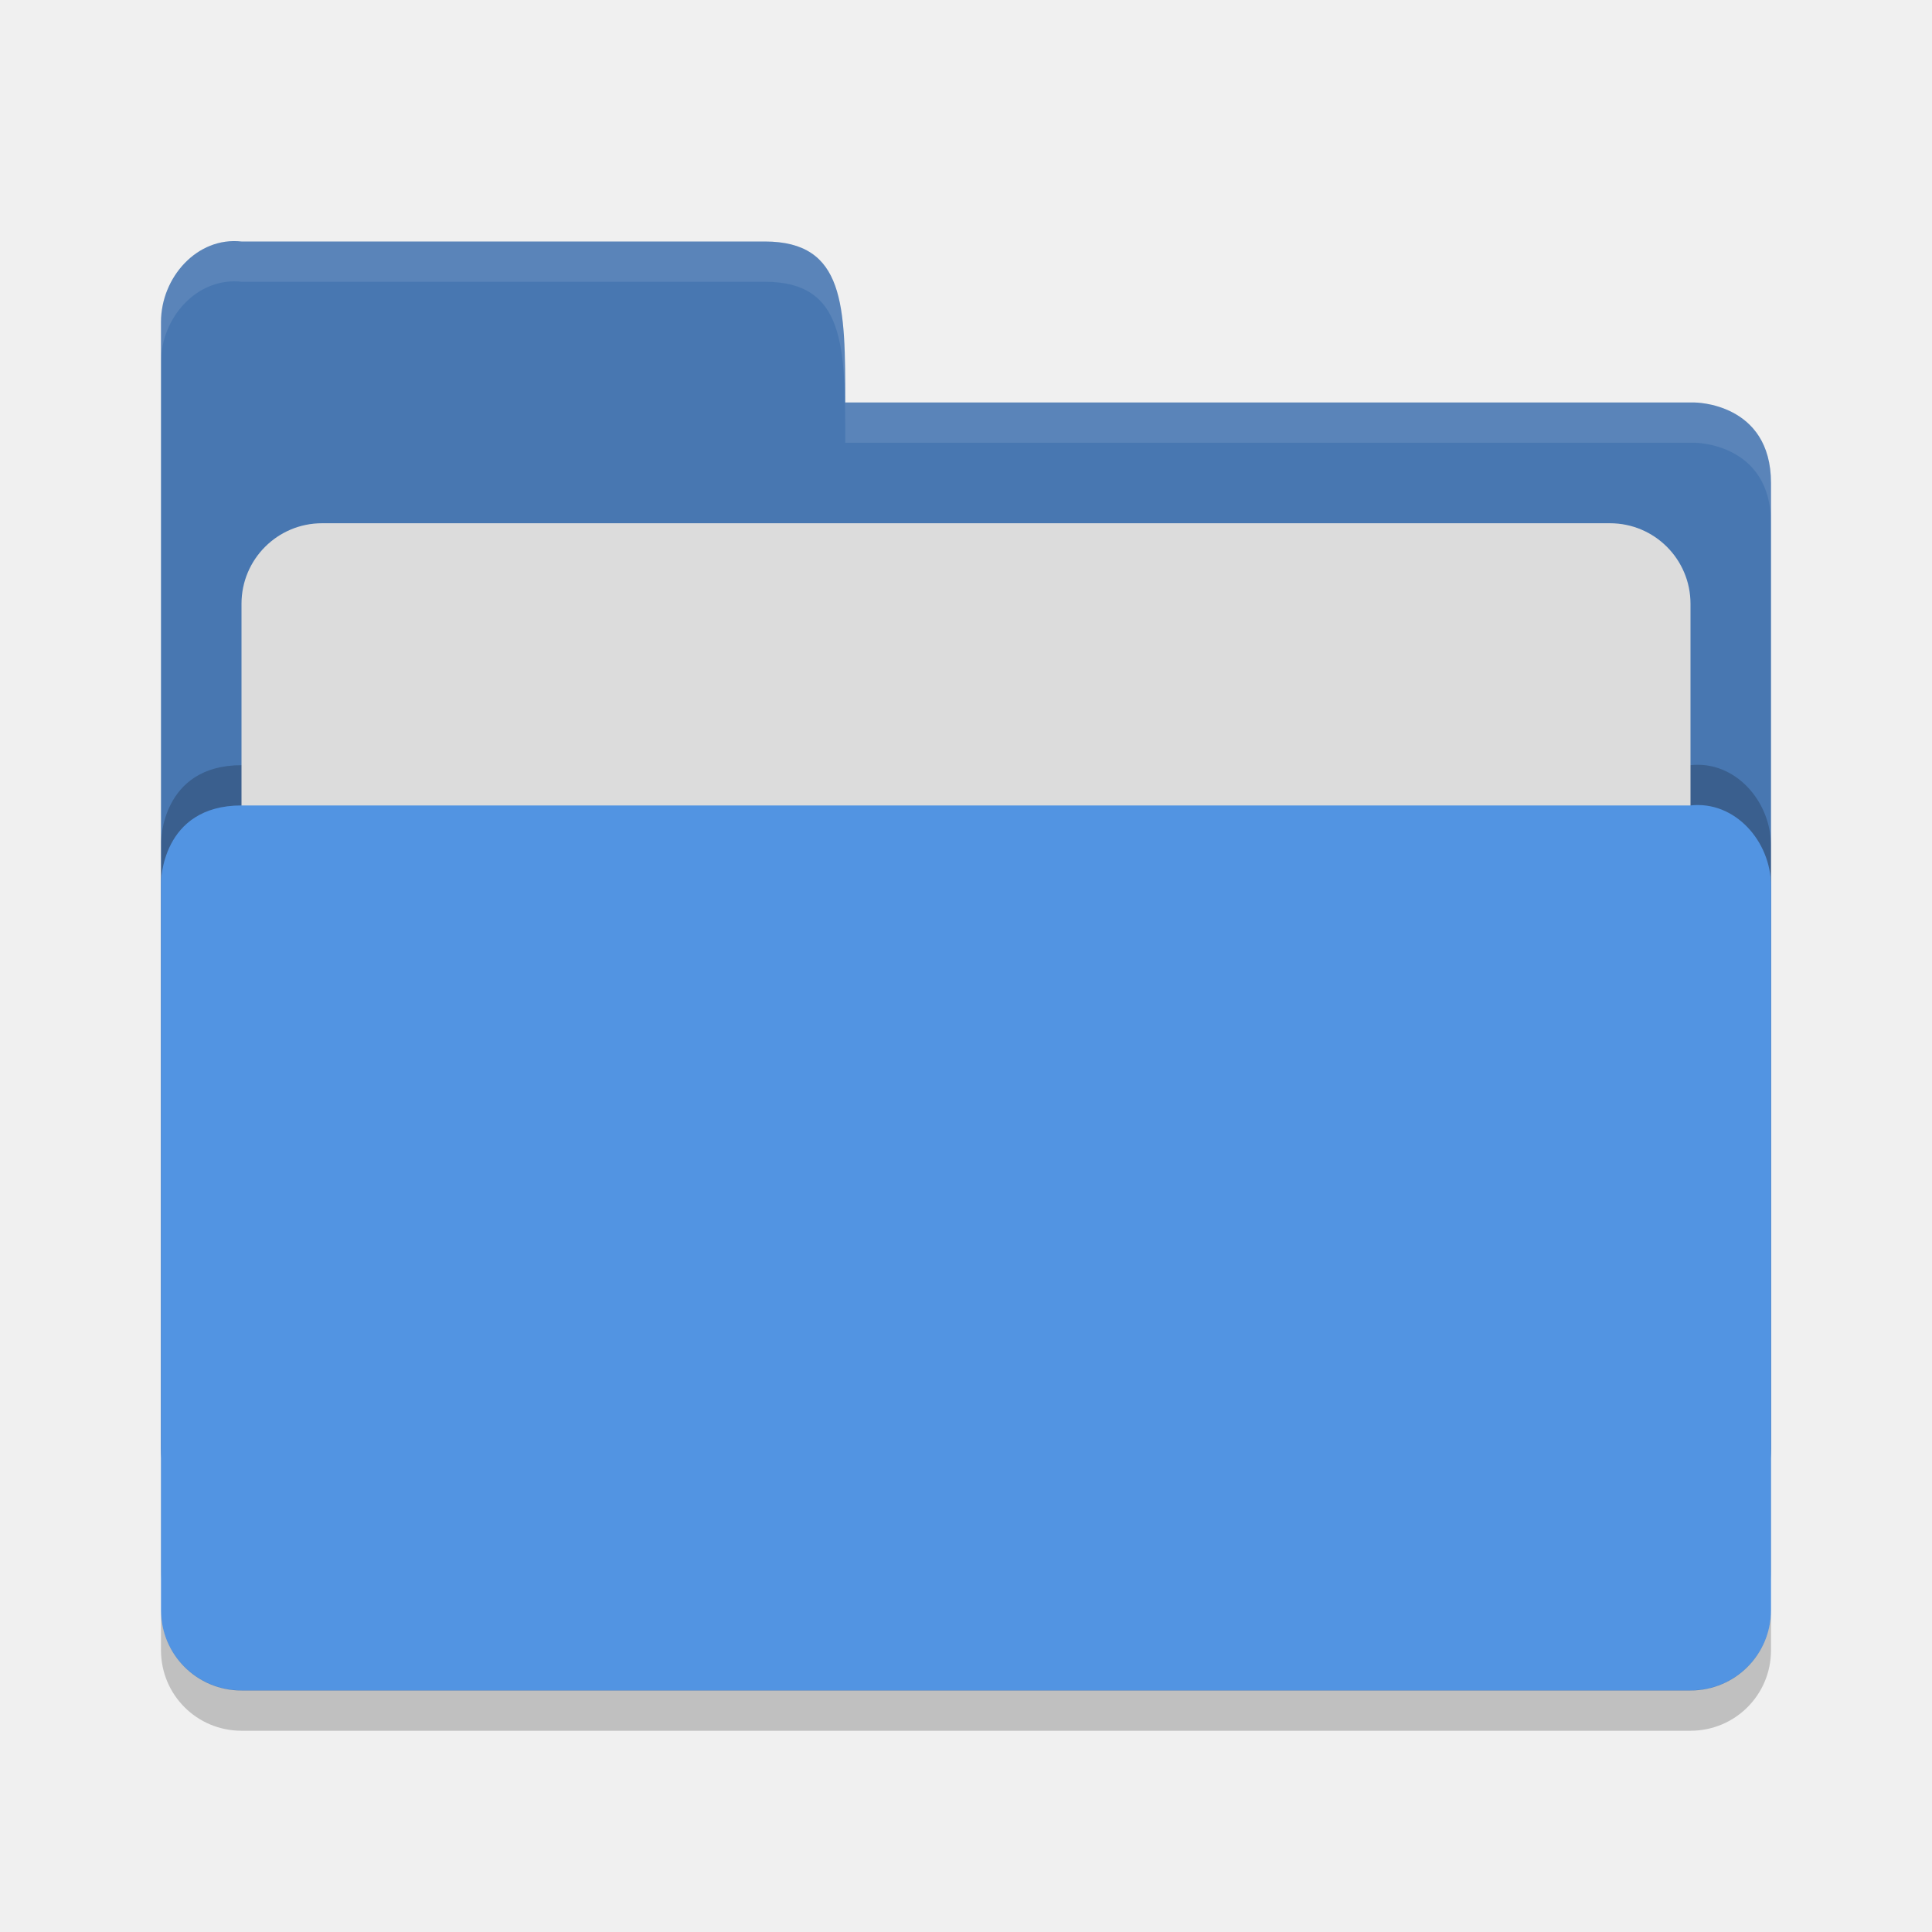
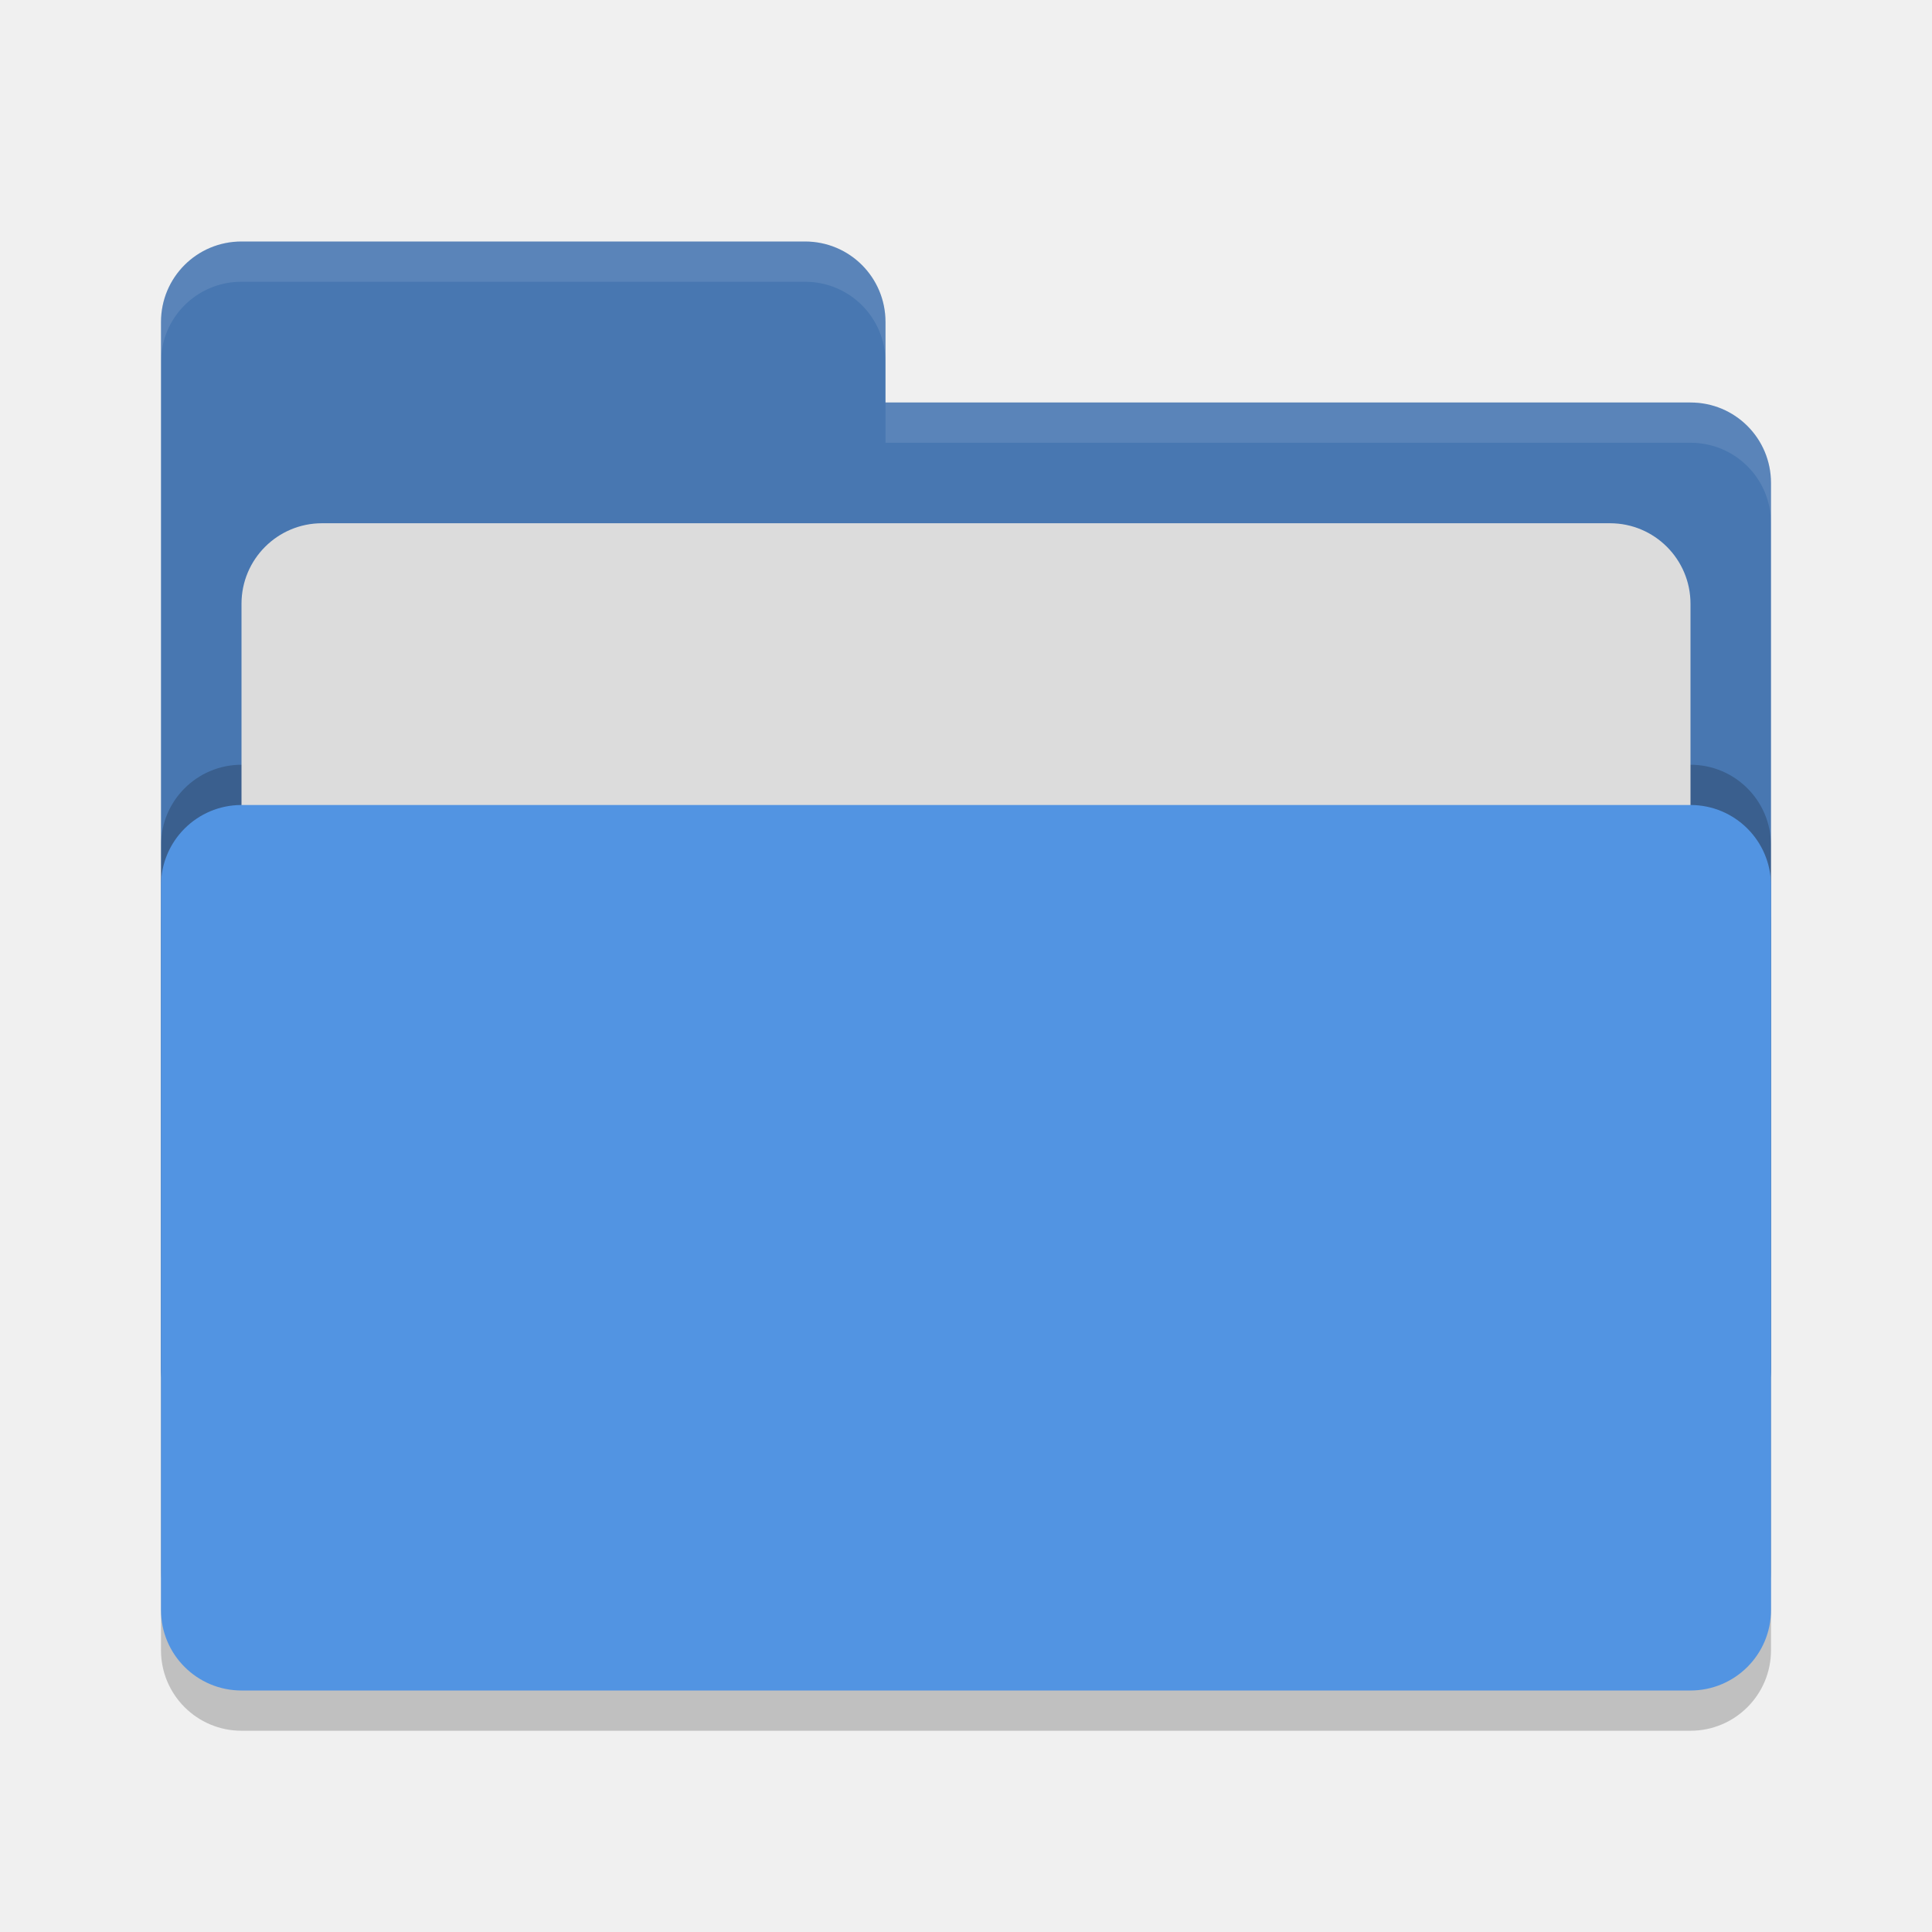
<svg xmlns="http://www.w3.org/2000/svg" height="48" width="48" version="1">
-   <path d="m 4,36 0,-28 c 0,-1.108 0.899,-2.122 2,-2 l 13,0 c 2,0 2,1.602 2,4 l 21.103,0 c 0,0 1.897,0 1.897,2 l 0,24 c 0,1.108 -0.892,2 -2,2 l -36,0 c -1.108,0 -2,-0.892 -2,-2 z" style="fill:#4877b1;fill-opacity:1" />
-   <path style="opacity:0.2;fill:#000000;fill-opacity:1" d="m 44,39.001 0,-17.991 c 0,-1.108 -0.899,-2.122 -2,-1.999 l -16,0 -4,0 -16,0 c -2,0 -2,1.916 -2,1.916 l 0,18.074 c 0,1.108 0.892,1.999 2,1.999 l 36,0 c 1.108,0 2,-0.892 2,-1.999 z" />
-   <rect style="opacity:1;fill:#dcdcdc;fill-opacity:1;" width="36" height="16" x="6" y="13" ry="2" rx="2" />
-   <path d="m 44,40.001 0,-17.991 c 0,-1.108 -0.899,-2.122 -2,-1.999 l -16,0 -4,0 -16,0 c -2,0 -2,1.916 -2,1.916 l 0,18.074 c 0,1.108 0.892,1.999 2,1.999 l 36,0 c 1.108,0 2,-0.892 2,-1.999 z" style="fill:#5294e2;fill-opacity:1" />
-   <path d="m 4,39.994 0,1.006 c 0,1.108 0.892,2 2,2 l 36,0 c 1.108,0 2,-0.892 2,-2 l 0,-1.006 c 0,1.108 -0.892,2 -2,2 l -36,0 c -1.108,0 -2,-0.892 -2,-2 z" style="opacity:0.2" />
-   <path style="opacity:0.1;fill:#ffffff;fill-opacity:1" d="m 6,6 c -1.101,-0.122 -2,0.892 -2,2 l 0,1 c 0,-1.108 0.899,-2.122 2,-2 l 13,0 c 2,0 2,1.602 2,4 l 21.104,0 c 0,0 1.896,0 1.896,2 l 0,-1 c 0,-2 -1.896,-2 -1.896,-2 l -21.104,0 c 0,-2.398 0,-4 -2,-4 l -13,0 z" />
+   <rect style="opacity:0.2" width="40" height="22" x="4" y="21" rx="2" ry="2" />
+   <path style="fill:#4877b1" d="M 4,34 C 4,35.108 4.892,36 6,36 H 42 C 43.108,36 44,35.108 44,34 V 12 C 44,10.892 43.108,10 42,10 H 22 V 8 C 22,6.892 21.108,6 20,6 H 6 C 4.892,6 4,6.892 4,8" />
+   <rect ry="2" rx="2" y="19" x="4" height="22" width="40" style="opacity:0.2" />
+   <rect ry="2" rx="2" y="13" x="6" height="16" width="36" style="fill:#dcdcdc" />
+   <rect ry="2" rx="2" y="20" x="4" height="22" width="40" style="fill:#5294e2" />
+   <path style="opacity:0.1;fill:#ffffff" d="M 6,6 C 4.892,6 4,6.892 4,8 V 9 C 4,7.892 4.892,7 6,7 H 20 C 21.108,7 22,7.892 22,9 V 8 C 22,6.892 21.108,6 20,6 Z M 22,10 V 11 H 42 C 43.108,11 44,11.892 44,13 V 12 C 44,10.892 43.108,10 42,10 Z" />
</svg>
